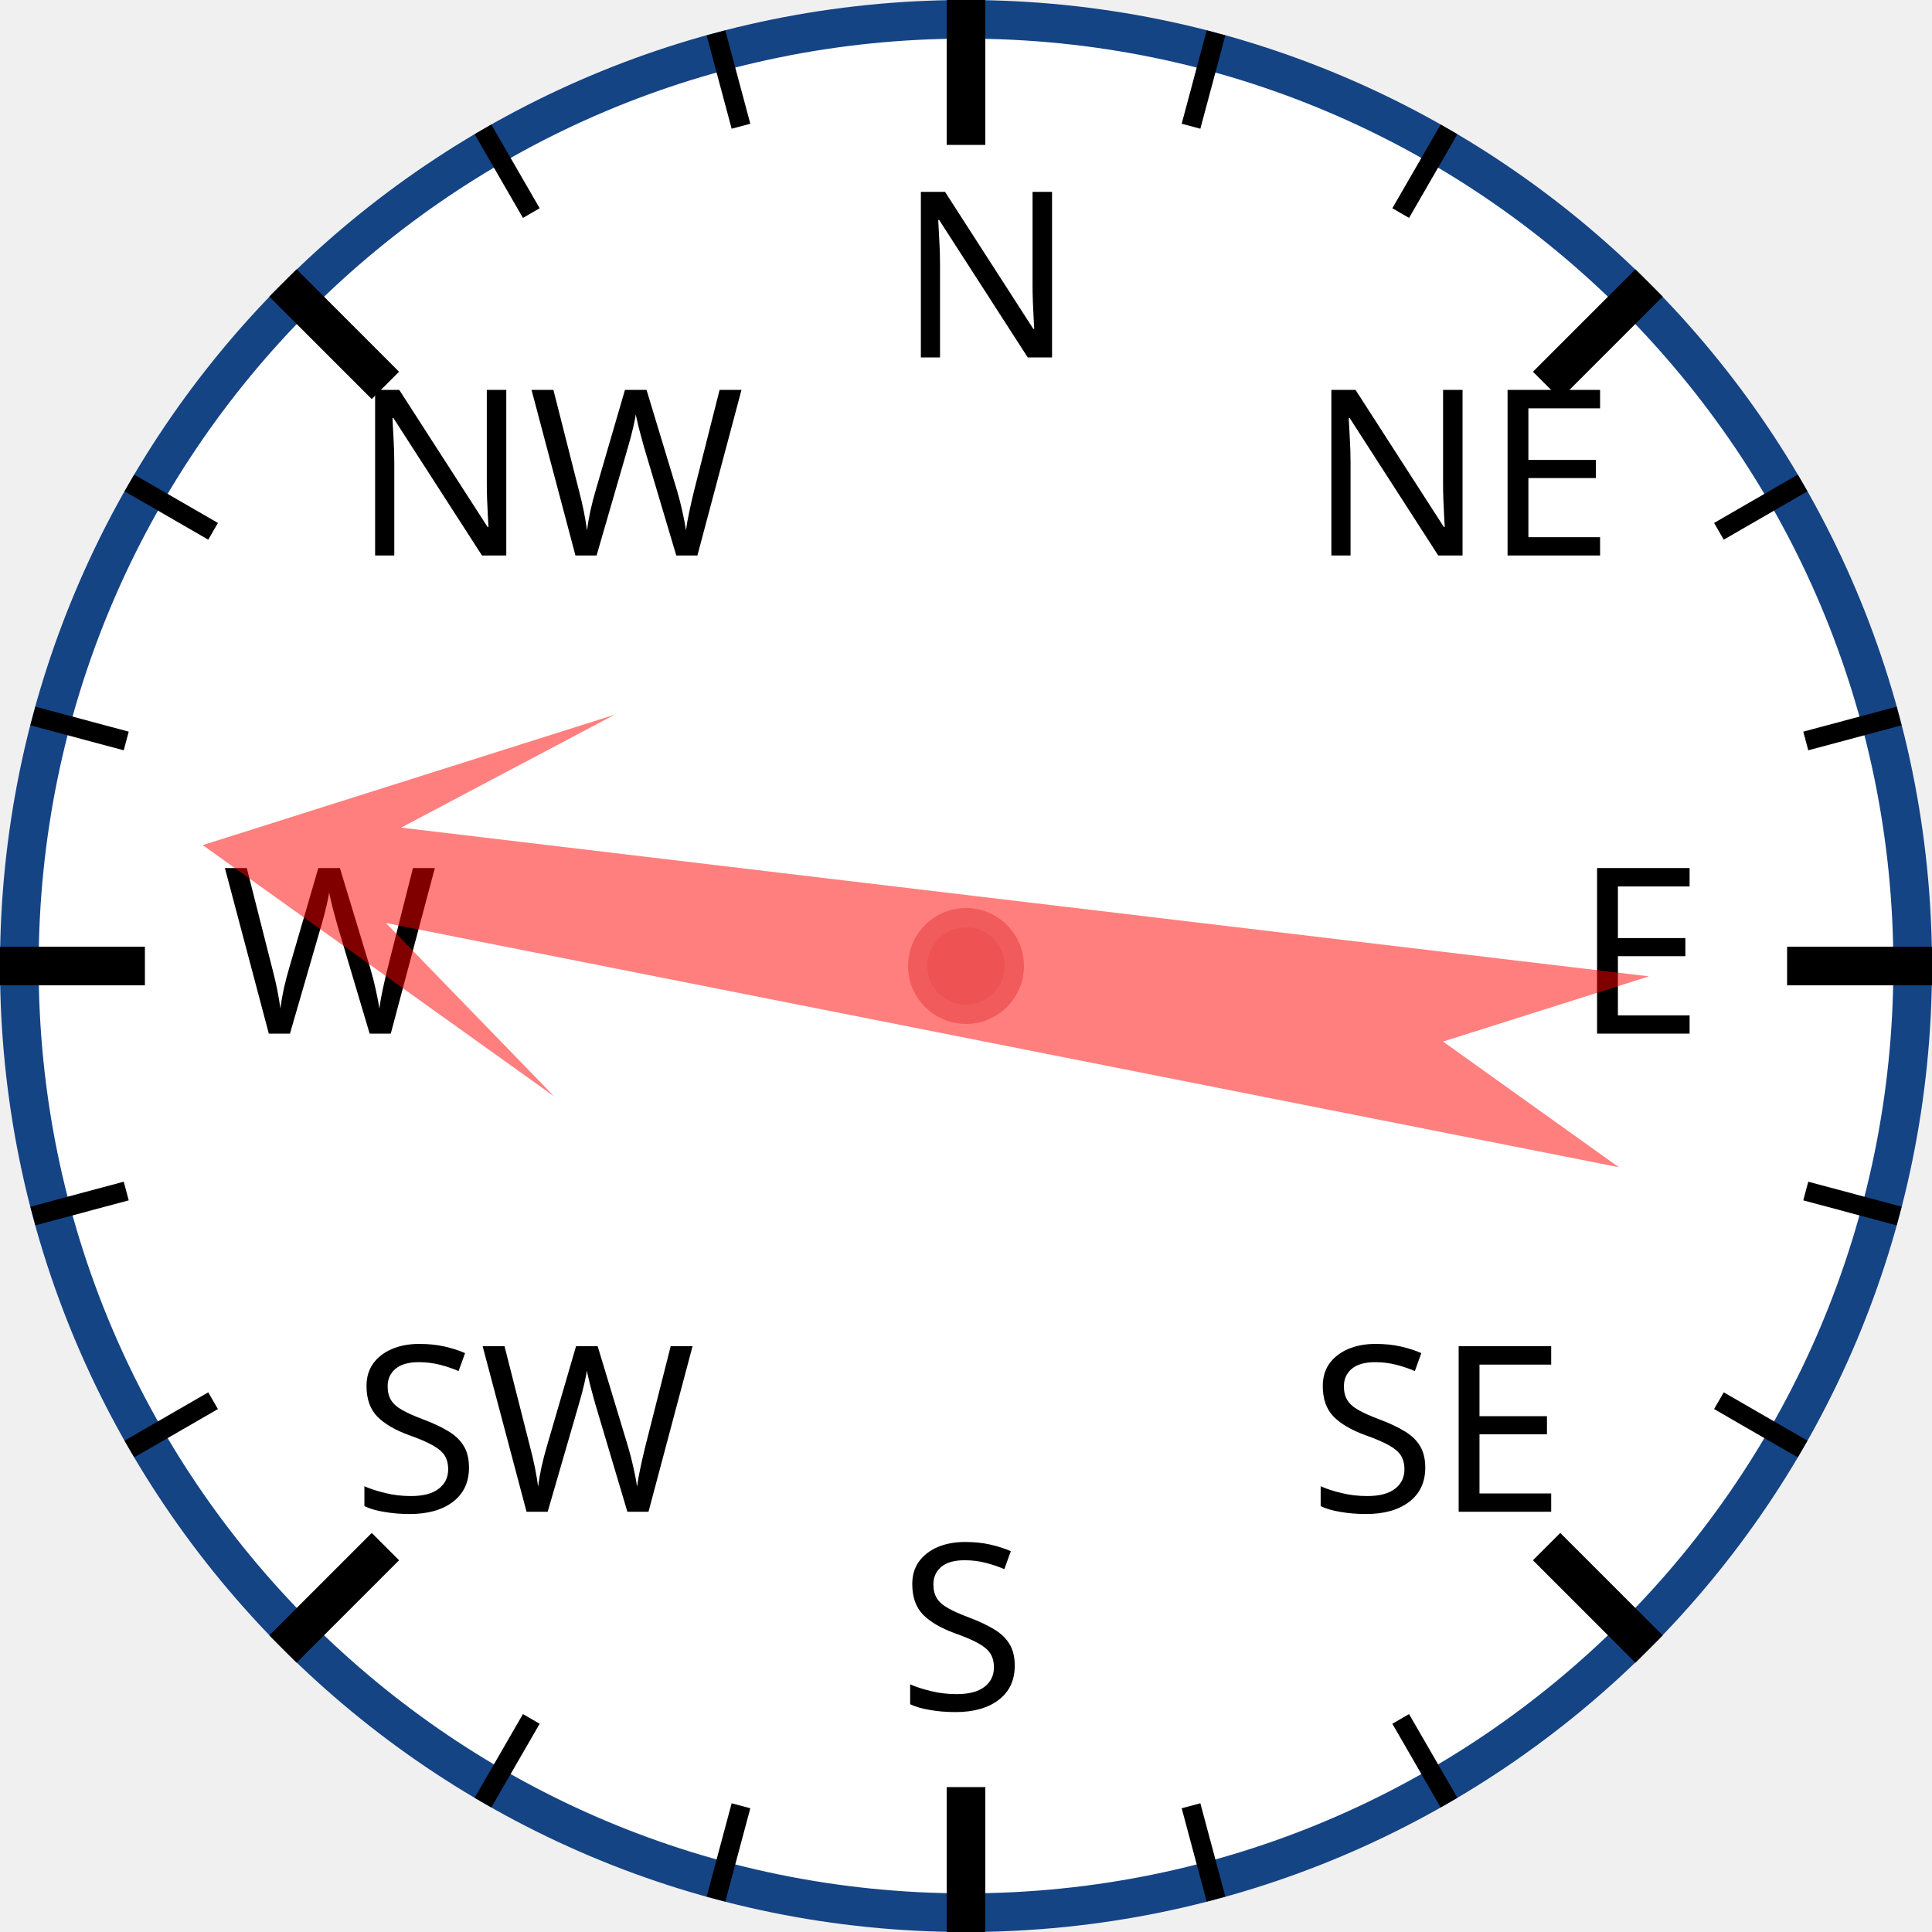
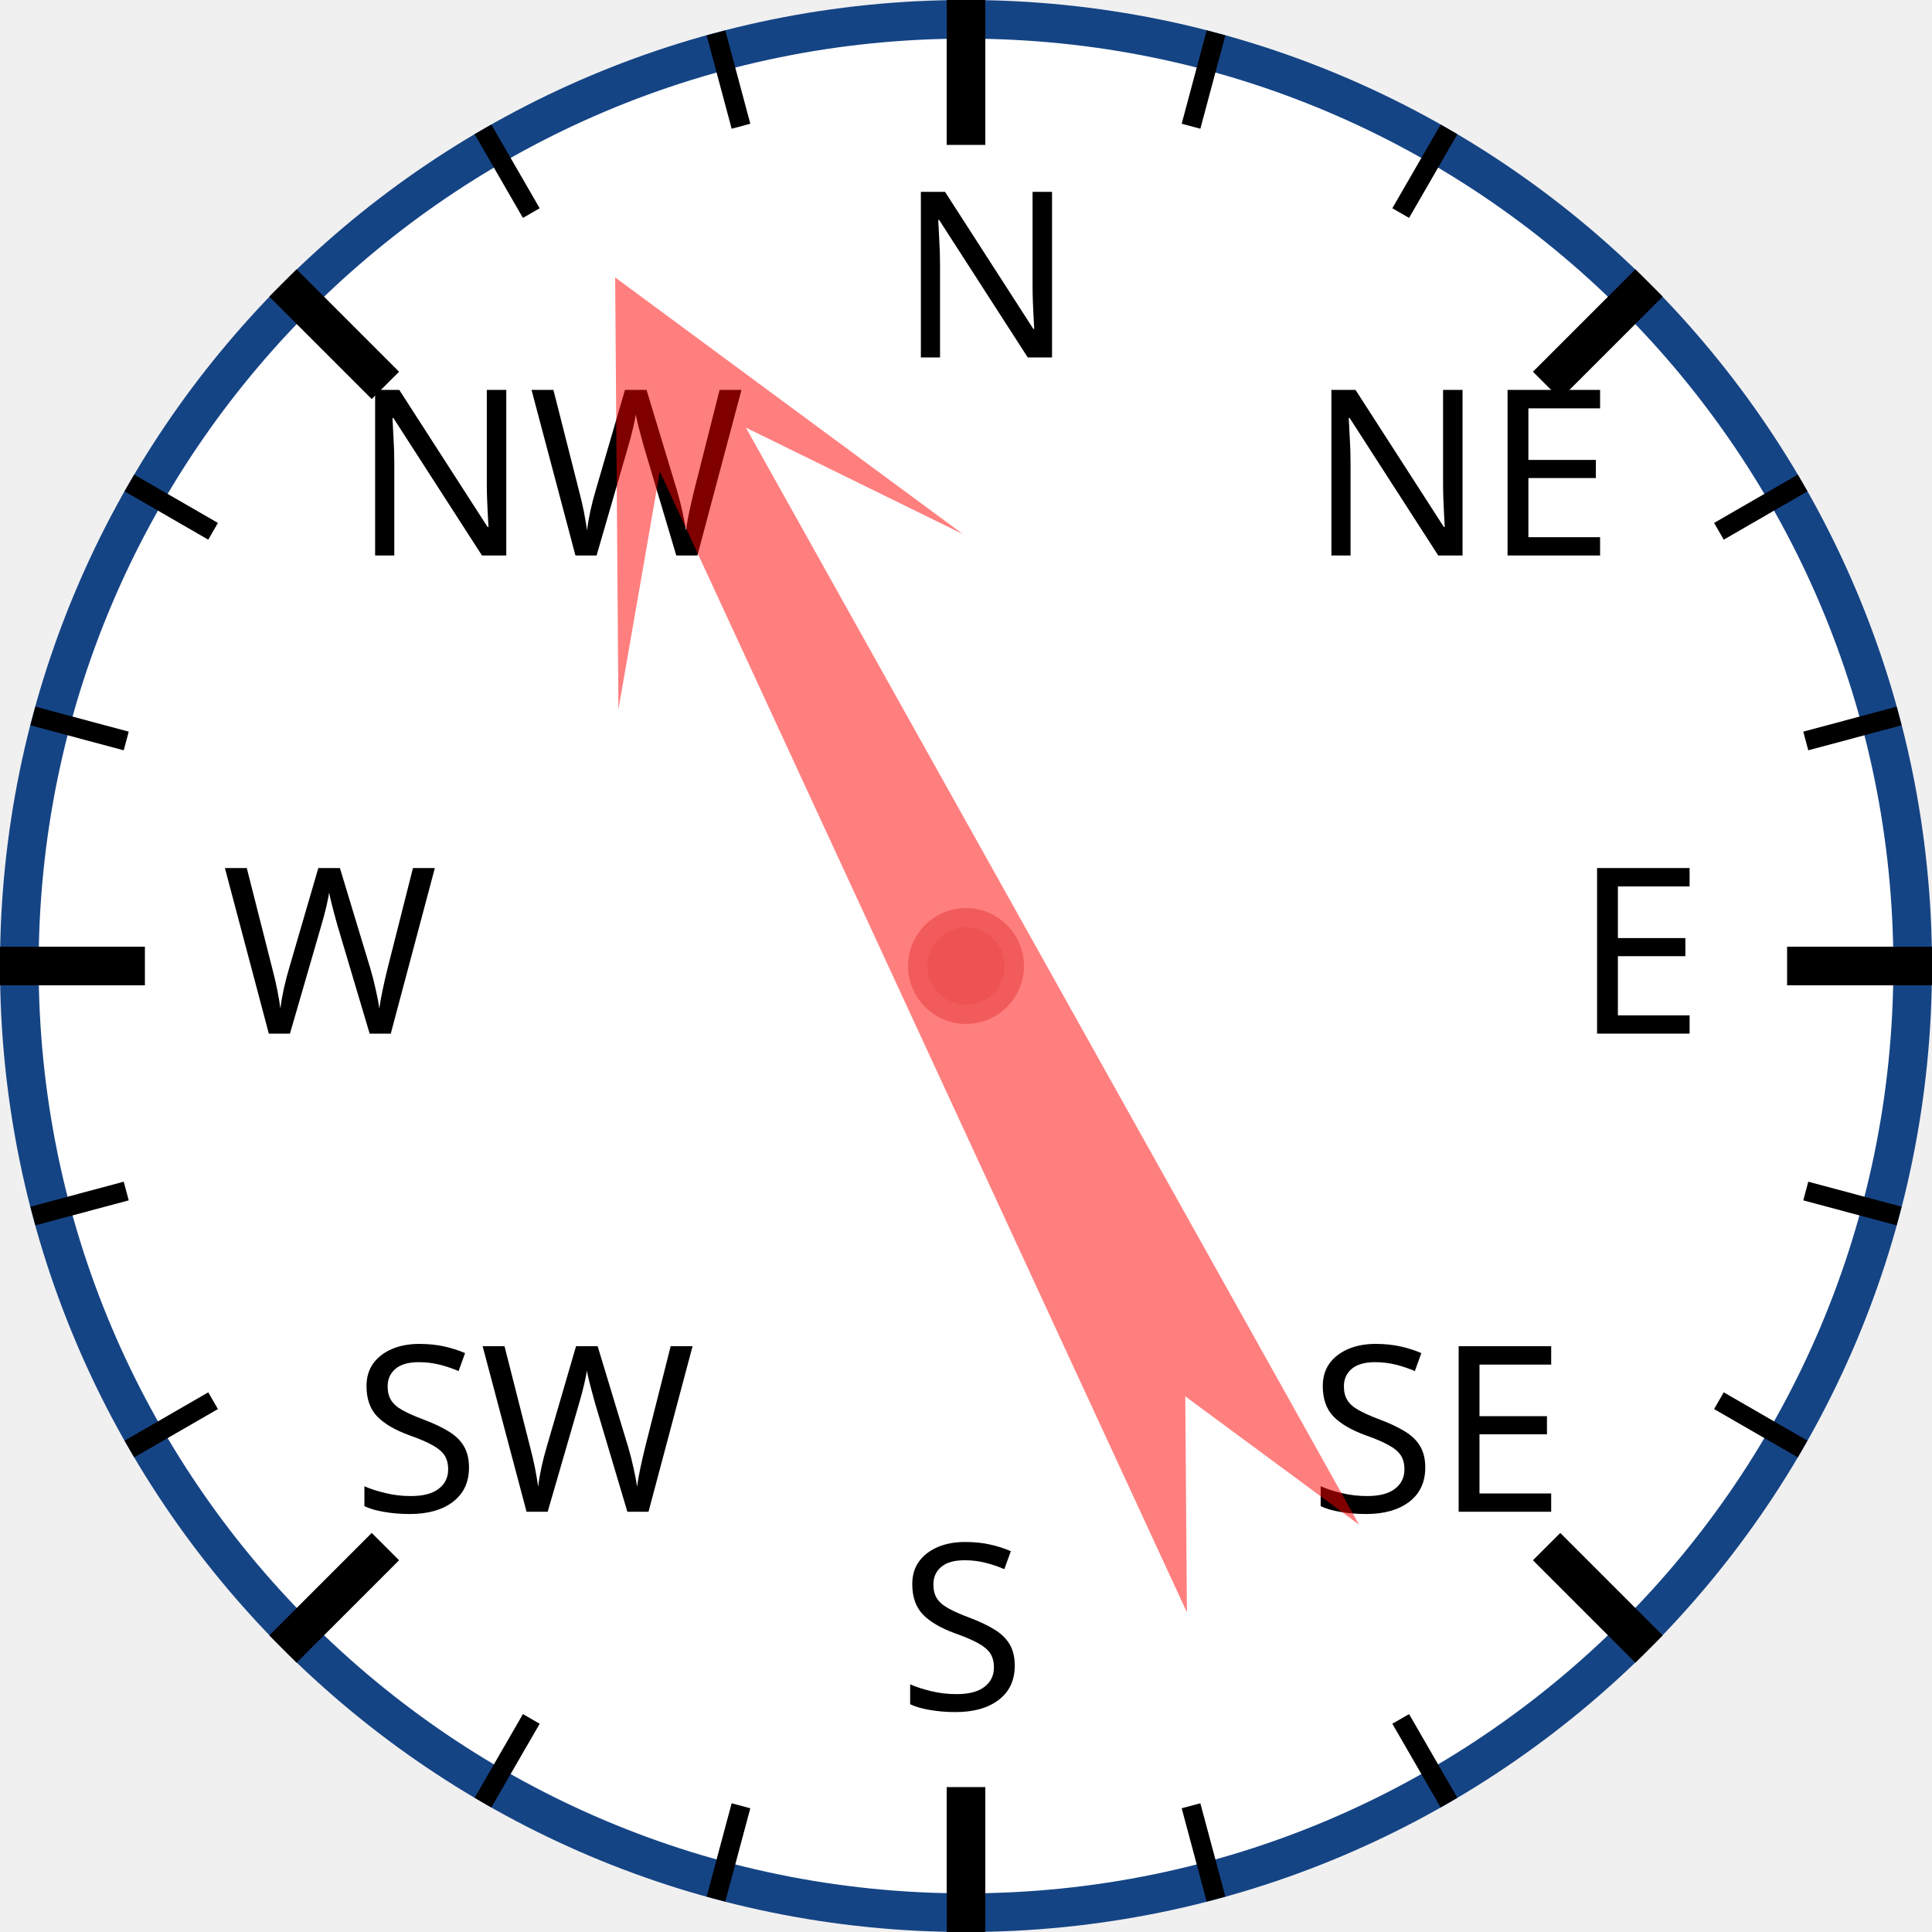
<svg xmlns="http://www.w3.org/2000/svg" width="120px" height="120px" viewBox="0 0 200 200">
  <circle cx="100" cy="100" r="98" style="fill: white; stroke: #154485; stroke-width: 4;" />
  <text x="93.0" y="37.0" style="font-family: sans-serif; font-size: 18pt;">N</text>
  <line x1="100.0" y1="0.0" x2="100.0" y2="15.0" style="stroke: black; stroke-width: 4;" />
  <line x1="74.118" y1="3.407" x2="76.706" y2="13.067" style="stroke: black; stroke-width: 2;" />
  <line x1="50" y1="13.397" x2="55" y2="22.058" style="stroke: black; stroke-width: 2;" />
  <text x="36.503" y="57.503" style="font-family: sans-serif; font-size: 18pt;">NW</text>
  <line x1="29.289" y1="29.289" x2="39.896" y2="39.896" style="stroke: black; stroke-width: 4;" />
  <line x1="13.397" y1="50" x2="22.058" y2="55" style="stroke: black; stroke-width: 2;" />
  <line x1="3.407" y1="74.118" x2="13.067" y2="76.706" style="stroke: black; stroke-width: 2;" />
  <text x="23.0" y="107.0" style="font-family: sans-serif; font-size: 18pt;">W</text>
  <line x1="0.0" y1="100.0" x2="15.0" y2="100.0" style="stroke: black; stroke-width: 4;" />
  <line x1="3.407" y1="125.882" x2="13.067" y2="123.294" style="stroke: black; stroke-width: 2;" />
  <line x1="13.397" y1="150" x2="22.058" y2="145" style="stroke: black; stroke-width: 2;" />
  <text x="36.503" y="156.497" style="font-family: sans-serif; font-size: 18pt;">SW</text>
  <line x1="29.289" y1="170.711" x2="39.896" y2="160.104" style="stroke: black; stroke-width: 4;" />
  <line x1="50" y1="186.603" x2="55" y2="177.942" style="stroke: black; stroke-width: 2;" />
  <line x1="74.118" y1="196.593" x2="76.706" y2="186.933" style="stroke: black; stroke-width: 2;" />
  <text x="93" y="177.0" style="font-family: sans-serif; font-size: 18pt;">S</text>
  <line x1="100" y1="200.0" x2="100" y2="185.0" style="stroke: black; stroke-width: 4;" />
  <line x1="125.882" y1="196.593" x2="123.294" y2="186.933" style="stroke: black; stroke-width: 2;" />
  <line x1="150.0" y1="186.603" x2="145.0" y2="177.942" style="stroke: black; stroke-width: 2;" />
  <text x="135.497" y="156.497" style="font-family: sans-serif; font-size: 18pt;">SE</text>
  <line x1="170.711" y1="170.711" x2="160.104" y2="160.104" style="stroke: black; stroke-width: 4;" />
  <line x1="186.603" y1="150" x2="177.942" y2="145" style="stroke: black; stroke-width: 2;" />
  <line x1="196.593" y1="125.882" x2="186.933" y2="123.294" style="stroke: black; stroke-width: 2;" />
  <text x="163.0" y="107" style="font-family: sans-serif; font-size: 18pt;">E</text>
  <line x1="200.0" y1="100" x2="185.0" y2="100" style="stroke: black; stroke-width: 4;" />
  <line x1="196.593" y1="74.118" x2="186.933" y2="76.706" style="stroke: black; stroke-width: 2;" />
  <line x1="186.603" y1="50" x2="177.942" y2="55" style="stroke: black; stroke-width: 2;" />
  <text x="135.497" y="57.503" style="font-family: sans-serif; font-size: 18pt;">NE</text>
  <line x1="170.711" y1="29.289" x2="160.104" y2="39.896" style="stroke: black; stroke-width: 4;" />
  <line x1="150" y1="13.397" x2="145" y2="22.058" style="stroke: black; stroke-width: 2;" />
  <line x1="125.882" y1="3.407" x2="123.294" y2="13.067" style="stroke: black; stroke-width: 2;" />
-   <polygon points="100 20 120 60 105 40 110 170 100 150 90 170 95 40 80 60" style="fill: red; fill-opacity: 0.5;" transform="rotate(279,100,100)" />
+   <polygon points="100 20 120 60 105 40 110 170 100 150 90 170 95 40 80 60" style="fill: red; fill-opacity: 0.5;" transform="rotate(333,100,100)" />
  <circle cx="100" cy="100" r="5" style="fill: #EE5252; stroke: #F25B5B; stroke-width: 2;" />
</svg>
